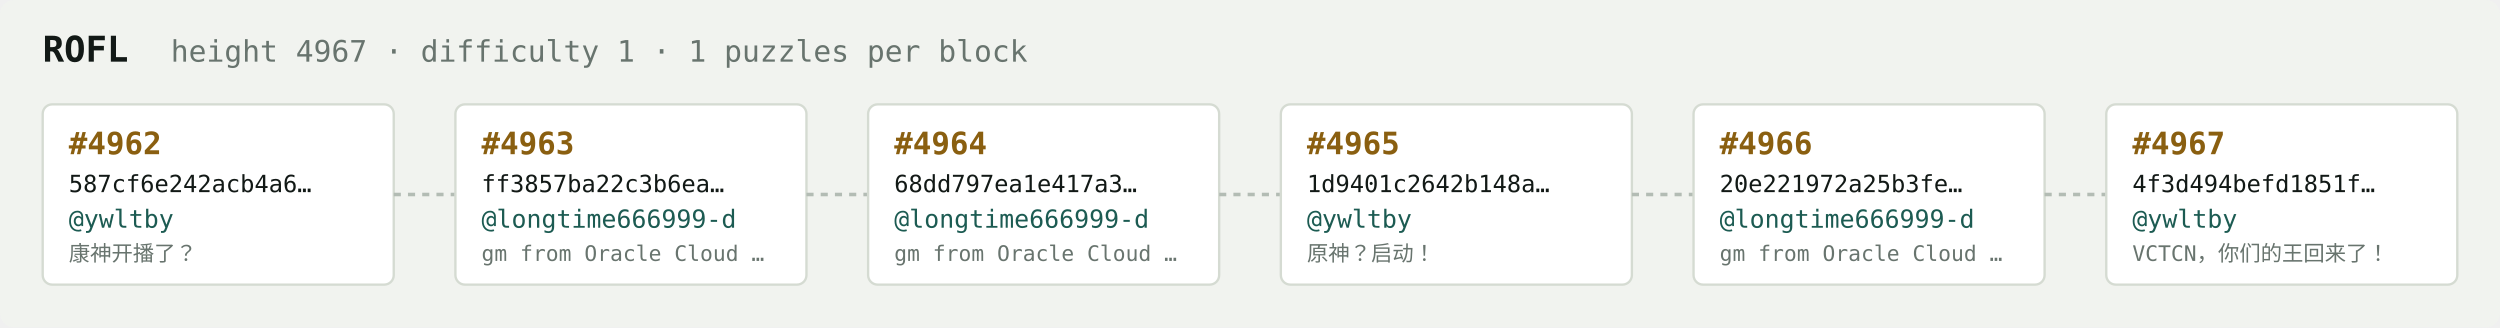
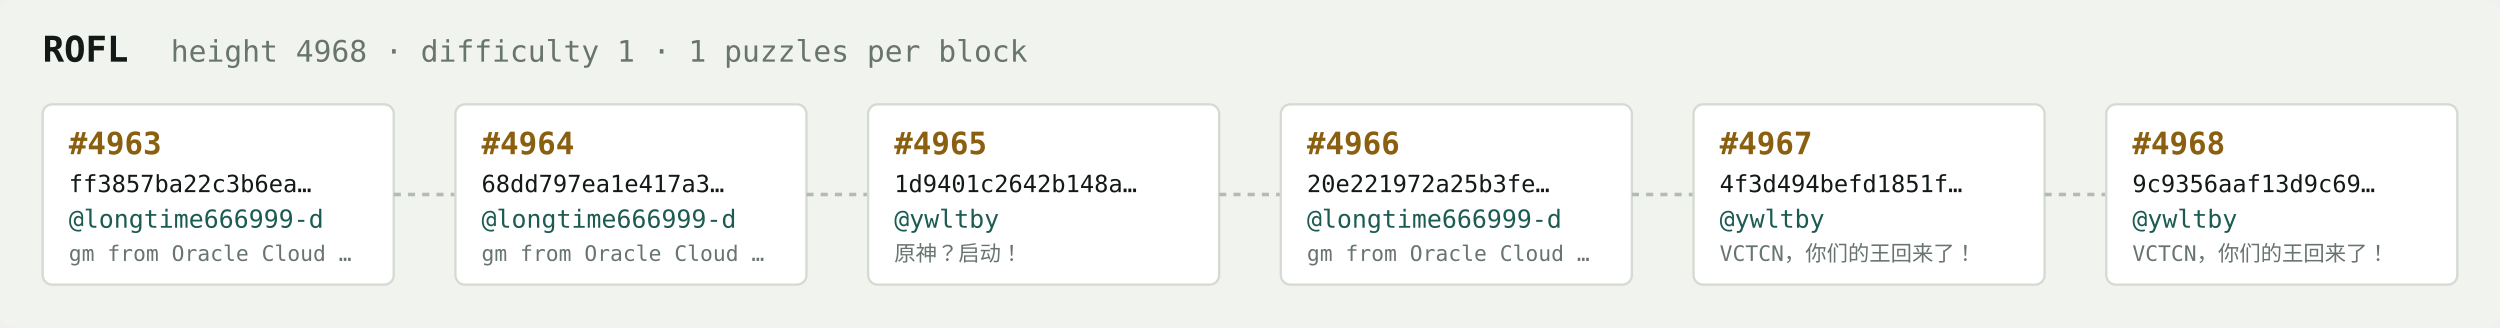
<svg xmlns="http://www.w3.org/2000/svg" width="1054" height="138" viewBox="0 0 1054 138" font-family="ui-monospace,SFMono-Regular,Menlo,monospace">
  <rect fill="#f1f3ef" width="1054" height="138" rx="6" />
  <text x="18" y="26" fill="#121916" font-size="15" font-weight="700">ROFL</text>
-   <text x="72" y="26" fill="#68746e" font-size="12.5">height 4967 · difficulty 1 · 1 puzzles per block</text>
+   <text x="72" y="26" fill="#68746e" font-size="12.5">height 4968 · difficulty 1 · 1 puzzles per block</text>
  <rect x="18" y="44" width="148" height="76" rx="4" fill="#ffffff" stroke="#d5dbd2" stroke-width="1" />
-   <text x="29" y="65" fill="#8a5f10" font-size="13" font-weight="700">#4962</text>
-   <text x="29" y="81" fill="#121916" font-size="10">587cf6e242acb4a6…</text>
-   <text x="29" y="96" fill="#1c5b52" font-size="10.5">@ywltby</text>
-   <text x="29" y="110" fill="#68746e" font-size="9">康神开播了？</text>
+   <text x="29" y="65" fill="#8a5f10" font-size="13" font-weight="700">#4963</text>
+   <text x="29" y="81" fill="#121916" font-size="10">ff3857ba22c3b6ea…</text>
+   <text x="29" y="96" fill="#1c5b52" font-size="10.5">@longtime666999-d</text>
+   <text x="29" y="110" fill="#68746e" font-size="9">gm from Oracle Cloud …</text>
  <line x1="166" y1="82.0" x2="192" y2="82.0" stroke="#b3bcb4" stroke-width="1.5" stroke-dasharray="3 3" />
  <rect x="192" y="44" width="148" height="76" rx="4" fill="#ffffff" stroke="#d5dbd2" stroke-width="1" />
-   <text x="203" y="65" fill="#8a5f10" font-size="13" font-weight="700">#4963</text>
-   <text x="203" y="81" fill="#121916" font-size="10">ff3857ba22c3b6ea…</text>
+   <text x="203" y="65" fill="#8a5f10" font-size="13" font-weight="700">#4964</text>
+   <text x="203" y="81" fill="#121916" font-size="10">68dd797ea1e417a3…</text>
  <text x="203" y="96" fill="#1c5b52" font-size="10.5">@longtime666999-d</text>
  <text x="203" y="110" fill="#68746e" font-size="9">gm from Oracle Cloud …</text>
  <line x1="340" y1="82.0" x2="366" y2="82.0" stroke="#b3bcb4" stroke-width="1.5" stroke-dasharray="3 3" />
  <rect x="366" y="44" width="148" height="76" rx="4" fill="#ffffff" stroke="#d5dbd2" stroke-width="1" />
-   <text x="377" y="65" fill="#8a5f10" font-size="13" font-weight="700">#4964</text>
-   <text x="377" y="81" fill="#121916" font-size="10">68dd797ea1e417a3…</text>
-   <text x="377" y="96" fill="#1c5b52" font-size="10.5">@longtime666999-d</text>
-   <text x="377" y="110" fill="#68746e" font-size="9">gm from Oracle Cloud …</text>
+   <text x="377" y="65" fill="#8a5f10" font-size="13" font-weight="700">#4965</text>
+   <text x="377" y="81" fill="#121916" font-size="10">1d9401c2642b148a…</text>
+   <text x="377" y="96" fill="#1c5b52" font-size="10.5">@ywltby</text>
+   <text x="377" y="110" fill="#68746e" font-size="9">原神？启动！</text>
  <line x1="514" y1="82.0" x2="540" y2="82.0" stroke="#b3bcb4" stroke-width="1.5" stroke-dasharray="3 3" />
  <rect x="540" y="44" width="148" height="76" rx="4" fill="#ffffff" stroke="#d5dbd2" stroke-width="1" />
-   <text x="551" y="65" fill="#8a5f10" font-size="13" font-weight="700">#4965</text>
-   <text x="551" y="81" fill="#121916" font-size="10">1d9401c2642b148a…</text>
-   <text x="551" y="96" fill="#1c5b52" font-size="10.5">@ywltby</text>
-   <text x="551" y="110" fill="#68746e" font-size="9">原神？启动！</text>
+   <text x="551" y="65" fill="#8a5f10" font-size="13" font-weight="700">#4966</text>
+   <text x="551" y="81" fill="#121916" font-size="10">20e221972a25b3fe…</text>
+   <text x="551" y="96" fill="#1c5b52" font-size="10.5">@longtime666999-d</text>
+   <text x="551" y="110" fill="#68746e" font-size="9">gm from Oracle Cloud …</text>
  <line x1="688" y1="82.0" x2="714" y2="82.0" stroke="#b3bcb4" stroke-width="1.5" stroke-dasharray="3 3" />
  <rect x="714" y="44" width="148" height="76" rx="4" fill="#ffffff" stroke="#d5dbd2" stroke-width="1" />
-   <text x="725" y="65" fill="#8a5f10" font-size="13" font-weight="700">#4966</text>
-   <text x="725" y="81" fill="#121916" font-size="10">20e221972a25b3fe…</text>
-   <text x="725" y="96" fill="#1c5b52" font-size="10.5">@longtime666999-d</text>
-   <text x="725" y="110" fill="#68746e" font-size="9">gm from Oracle Cloud …</text>
+   <text x="725" y="65" fill="#8a5f10" font-size="13" font-weight="700">#4967</text>
+   <text x="725" y="81" fill="#121916" font-size="10">4f3d494befd1851f…</text>
+   <text x="725" y="96" fill="#1c5b52" font-size="10.5">@ywltby</text>
+   <text x="725" y="110" fill="#68746e" font-size="9">VCTCN，你们的王回来了！</text>
  <line x1="862" y1="82.0" x2="888" y2="82.0" stroke="#b3bcb4" stroke-width="1.5" stroke-dasharray="3 3" />
  <rect x="888" y="44" width="148" height="76" rx="4" fill="#ffffff" stroke="#d5dbd2" stroke-width="1" />
-   <text x="899" y="65" fill="#8a5f10" font-size="13" font-weight="700">#4967</text>
-   <text x="899" y="81" fill="#121916" font-size="10">4f3d494befd1851f…</text>
+   <text x="899" y="65" fill="#8a5f10" font-size="13" font-weight="700">#4968</text>
+   <text x="899" y="81" fill="#121916" font-size="10">9c9356aaf13d9c69…</text>
  <text x="899" y="96" fill="#1c5b52" font-size="10.5">@ywltby</text>
  <text x="899" y="110" fill="#68746e" font-size="9">VCTCN，你们的王回来了！</text>
</svg>
